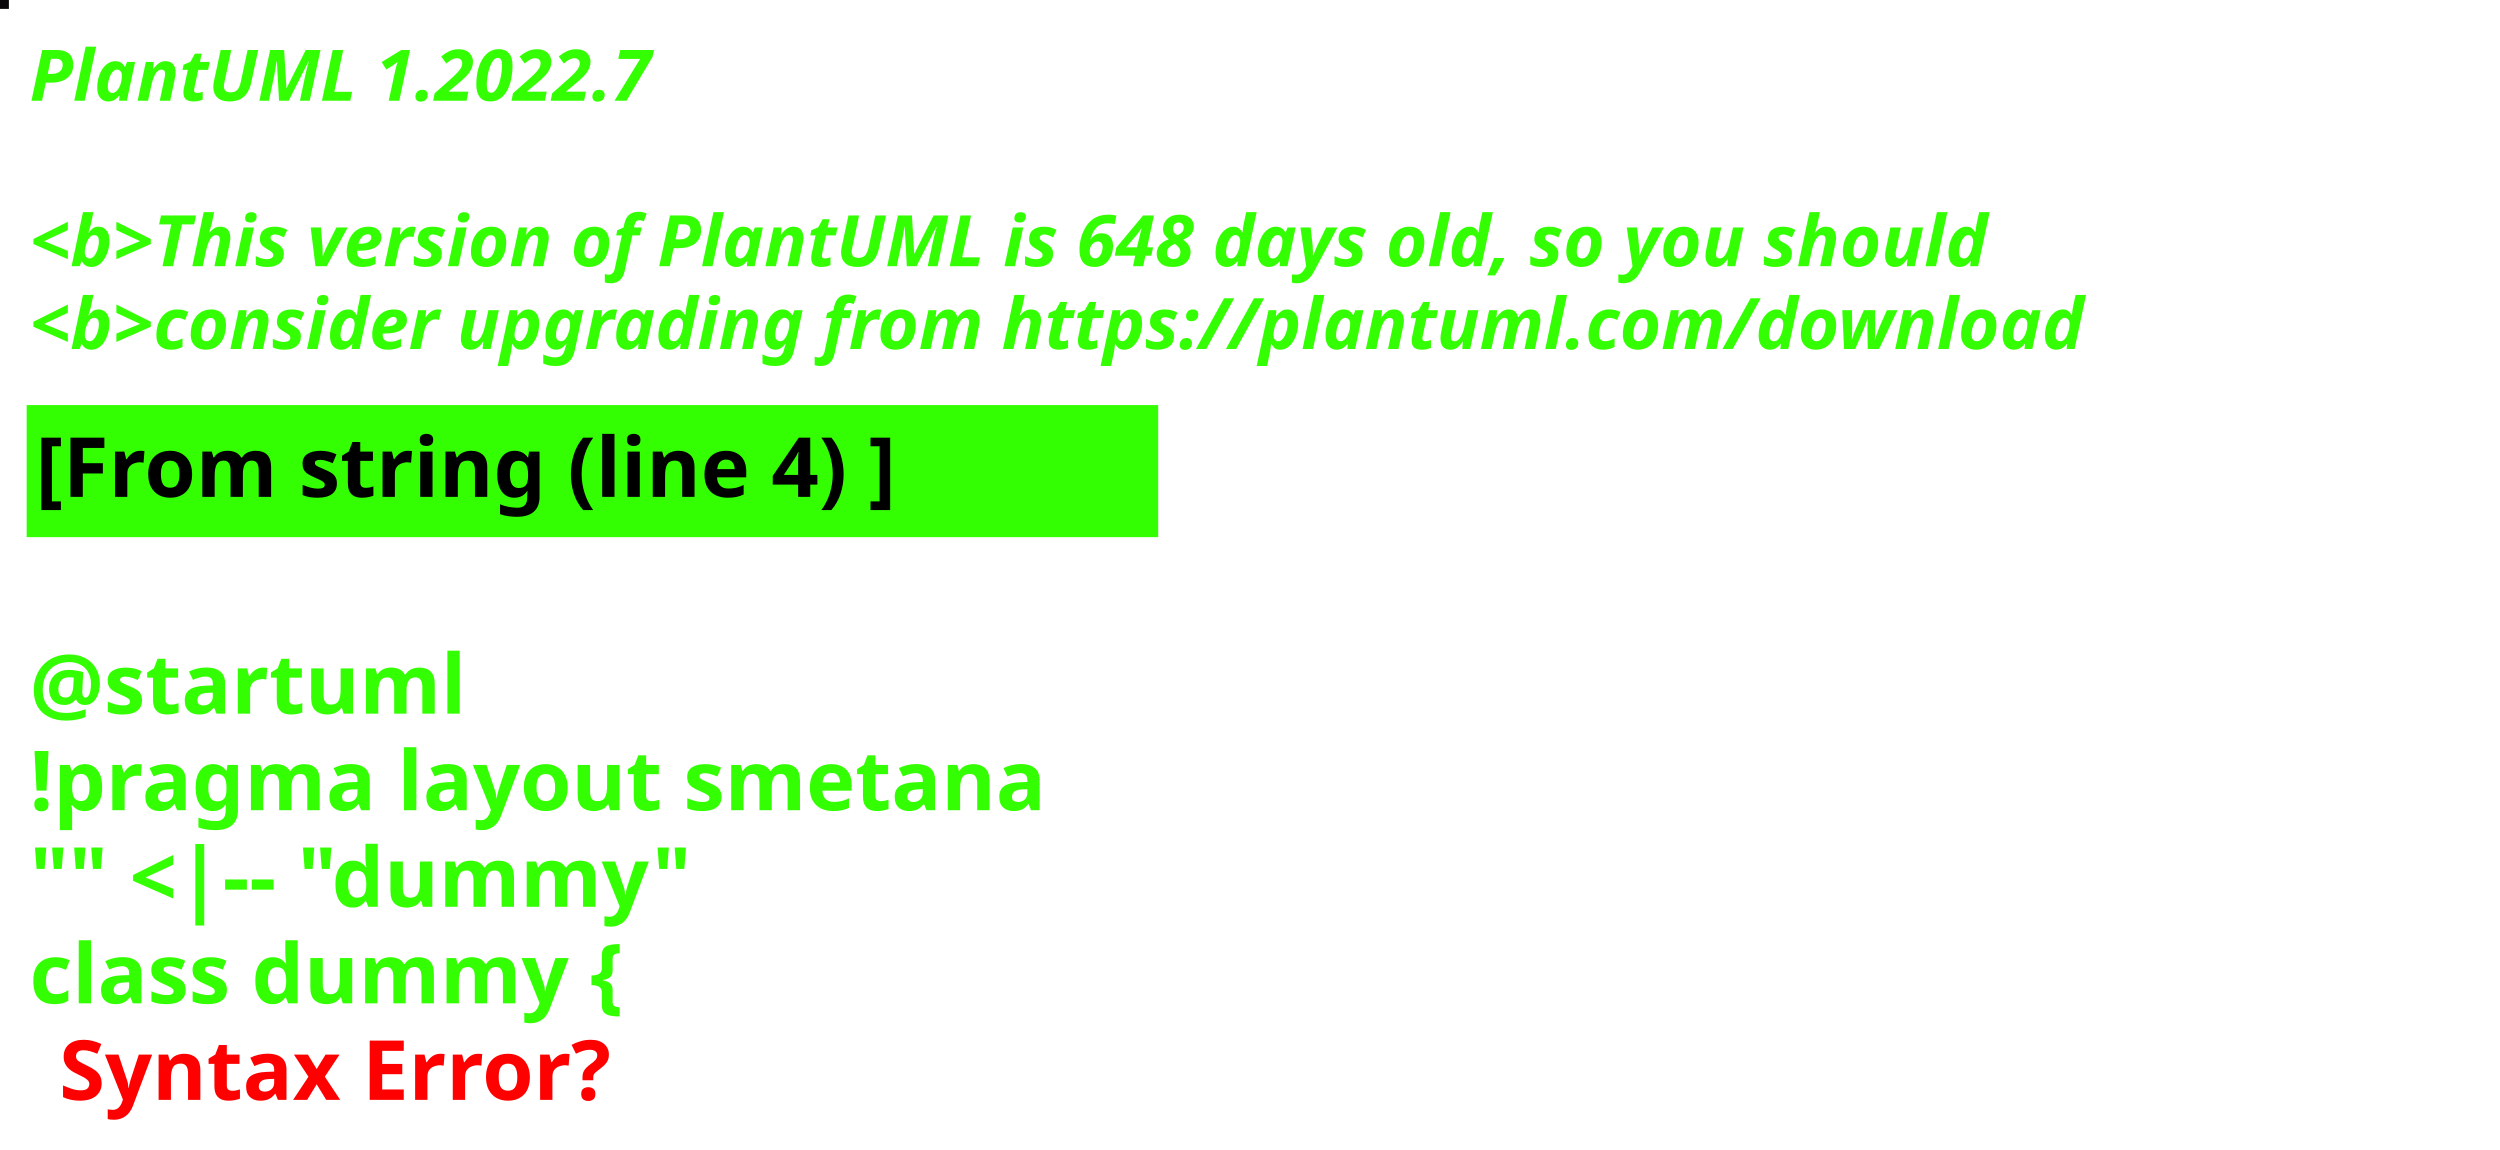
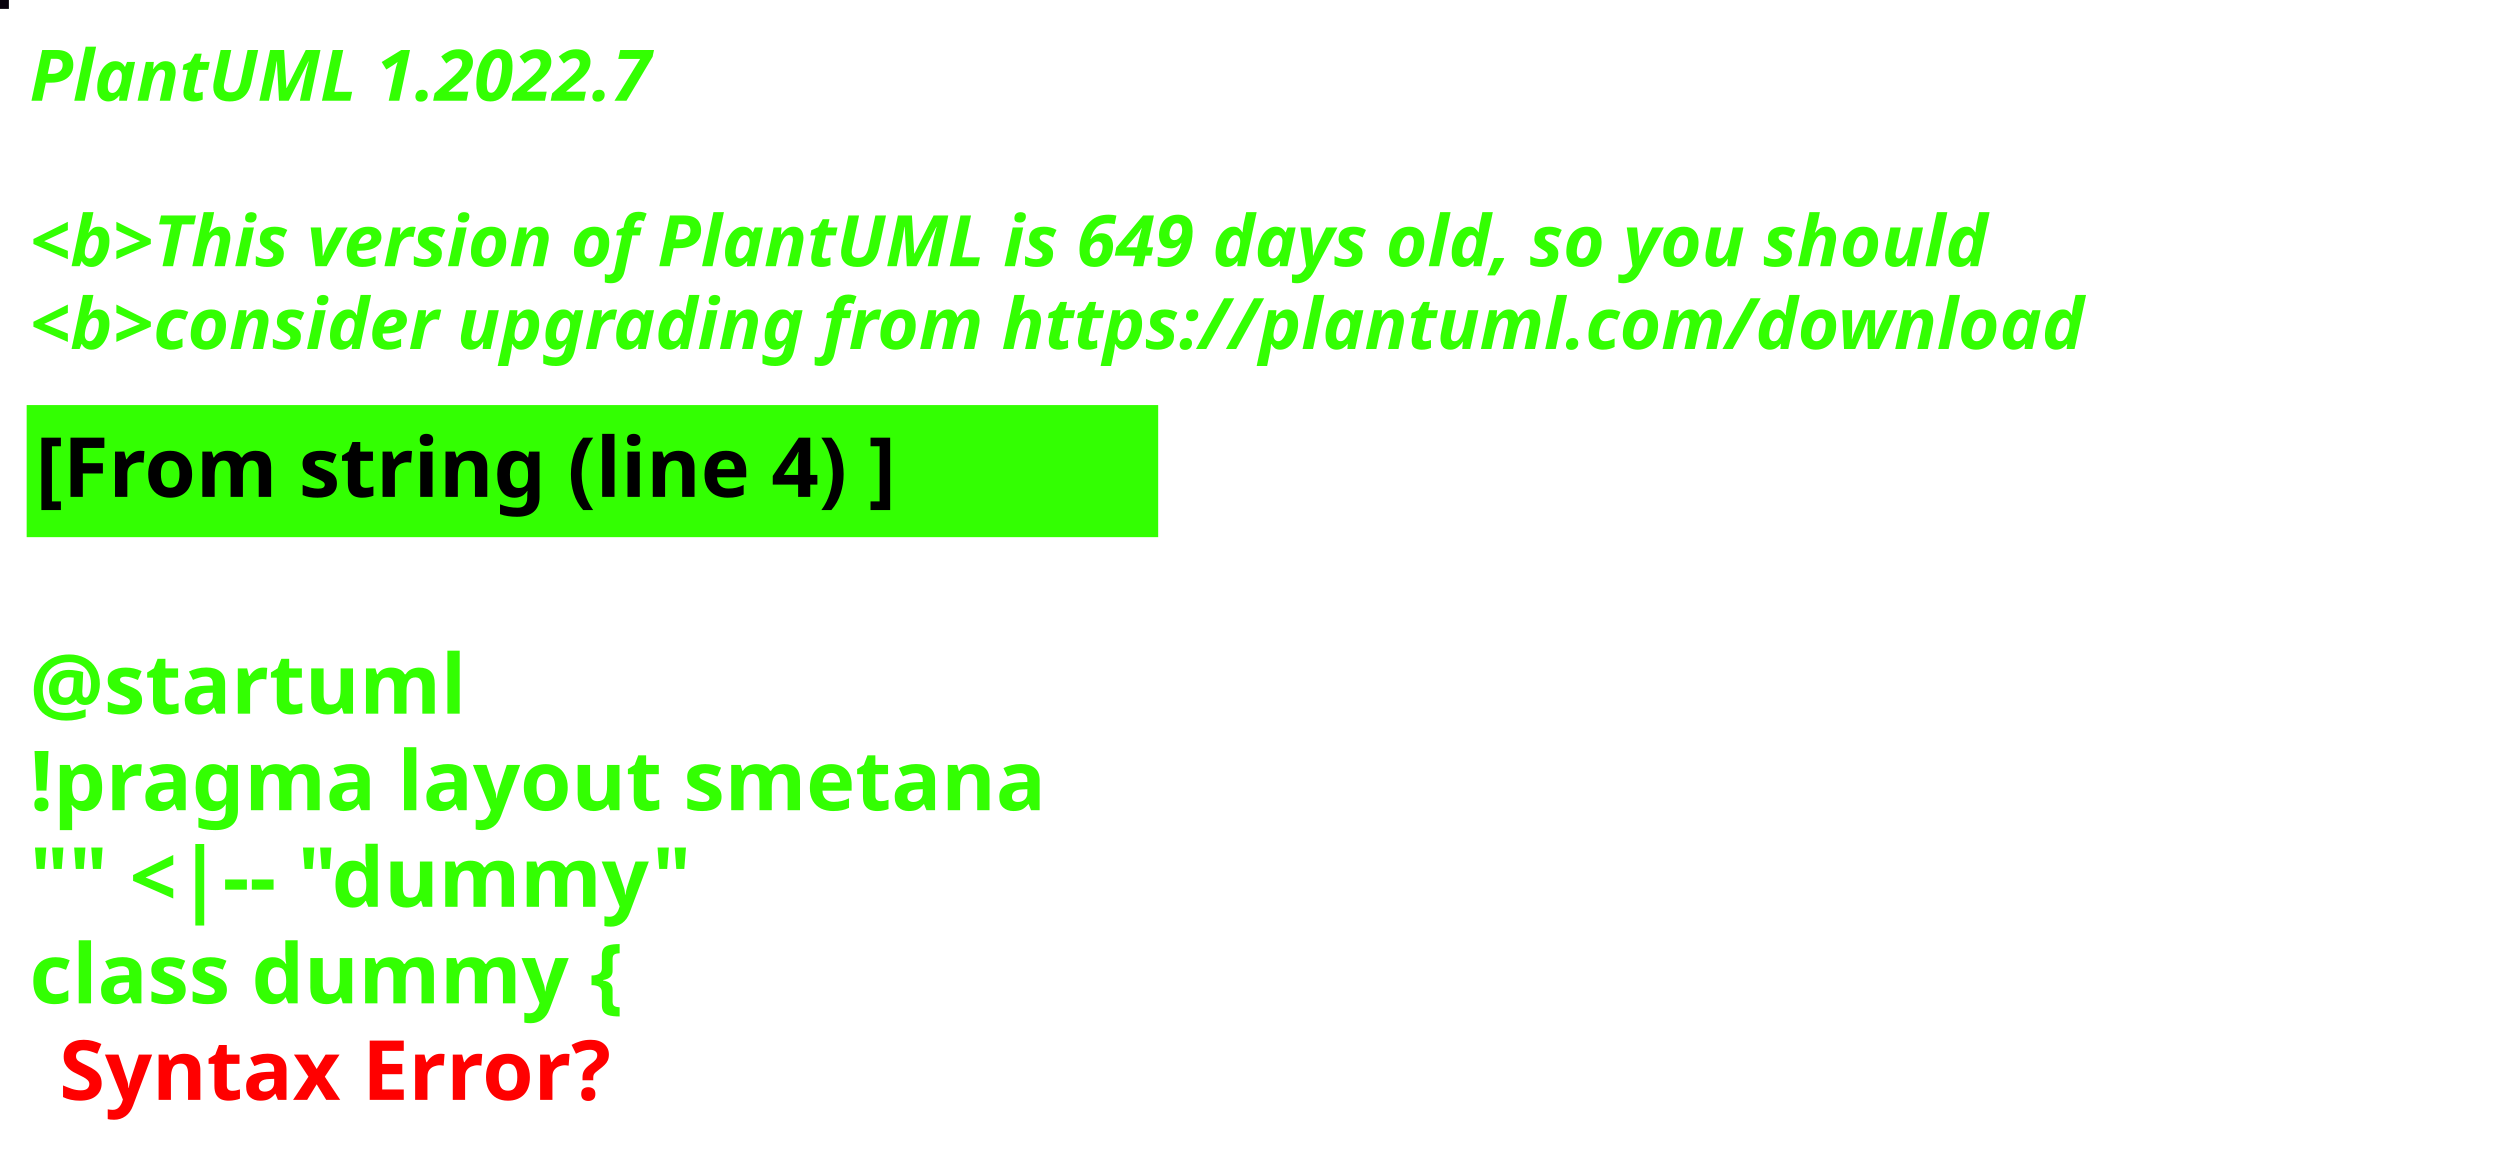
<svg xmlns="http://www.w3.org/2000/svg" contentStyleType="text/css" height="194px" preserveAspectRatio="none" style="width:422px;height:194px;background:#000000;" version="1.1" viewBox="0 0 422 194" width="422px" zoomAndPan="magnify">
  <defs />
  <g>
-     <rect fill="#0B080B" height="1" style="stroke:#0B080B;stroke-width:1.0;" width="1" x="0" y="0" />
+     <rect fill="#08020D" height="1" style="stroke:#08020D;stroke-width:1.0;" width="1" x="0" y="0" />
    <text fill="#33FF02" font-family="sans-serif" font-size="12" font-style="italic" font-weight="bold" lengthAdjust="spacing" textLength="127" x="5" y="17">PlantUML 1.2022.7</text>
    <text fill="#33FF02" font-family="sans-serif" font-size="12" font-style="italic" font-weight="bold" lengthAdjust="spacing" textLength="4" x="5" y="30.969"> </text>
-     <text fill="#33FF02" font-family="sans-serif" font-size="12" font-style="italic" font-weight="bold" lengthAdjust="spacing" textLength="399" x="5" y="44.938">&lt;b&gt;This version of PlantUML is 648 days old, so you should</text>
+     <text fill="#33FF02" font-family="sans-serif" font-size="12" font-style="italic" font-weight="bold" lengthAdjust="spacing" textLength="399" x="5" y="44.938">&lt;b&gt;This version of PlantUML is 649 days old, so you should</text>
    <text fill="#33FF02" font-family="sans-serif" font-size="12" font-style="italic" font-weight="bold" lengthAdjust="spacing" textLength="408" x="5" y="58.906">&lt;b&gt;consider upgrading from https://plantuml.com/download</text>
    <rect fill="#33FF02" height="21.297" style="stroke:#33FF02;stroke-width:1.0;" width="190" x="5" y="68.875" />
    <text fill="#000000" font-family="sans-serif" font-size="14" font-weight="bold" lengthAdjust="spacing" textLength="168" x="6" y="83.875">[From string (line 4) ]</text>
    <text fill="#33FF02" font-family="sans-serif" font-size="14" font-weight="bold" lengthAdjust="spacing" textLength="5" x="5" y="104.172"> </text>
    <text fill="#33FF02" font-family="sans-serif" font-size="14" font-weight="bold" lengthAdjust="spacing" textLength="79" x="5" y="120.469">@startuml</text>
    <text fill="#33FF02" font-family="sans-serif" font-size="14" font-weight="bold" lengthAdjust="spacing" textLength="190" x="5" y="136.766">!pragma layout smetana</text>
    <text fill="#33FF02" font-family="sans-serif" font-size="14" font-weight="bold" lengthAdjust="spacing" textLength="124" x="5" y="153.062">"" &lt;|-- "dummy"</text>
    <text fill="#33FF02" font-family="sans-serif" font-size="14" font-weight="bold" lengthAdjust="spacing" text-decoration="wavy underline" textLength="117" x="5" y="169.359">class dummy {</text>
    <text fill="#FF0000" font-family="sans-serif" font-size="14" font-weight="bold" lengthAdjust="spacing" textLength="106" x="10" y="185.656">Syntax Error?</text>
  </g>
</svg>
